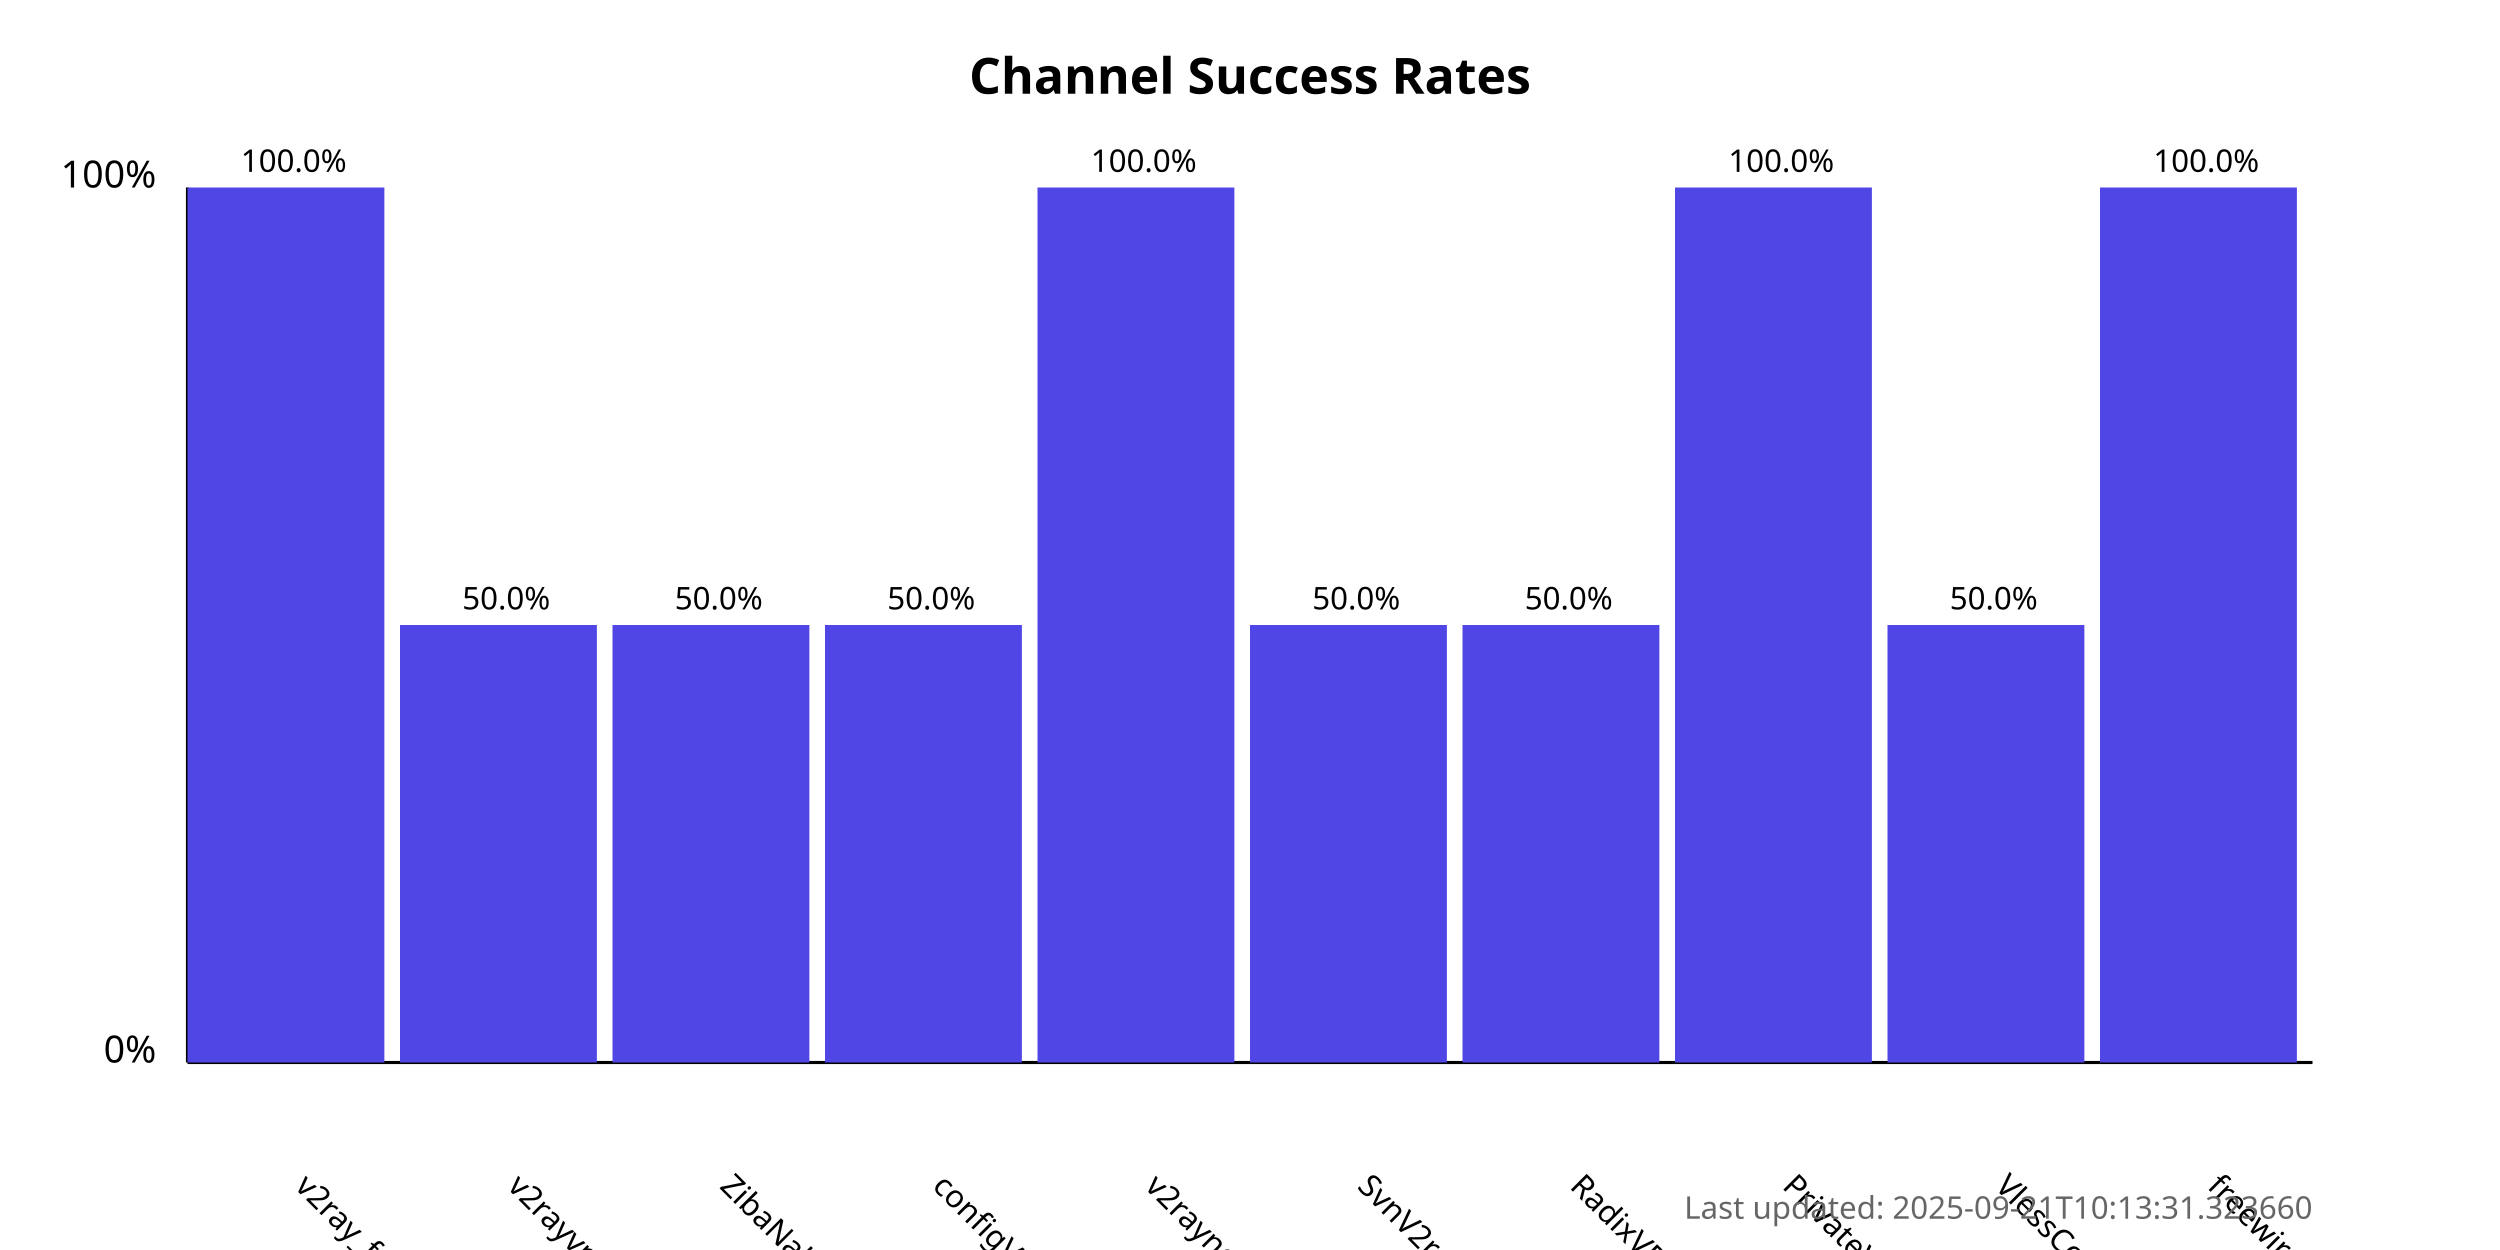
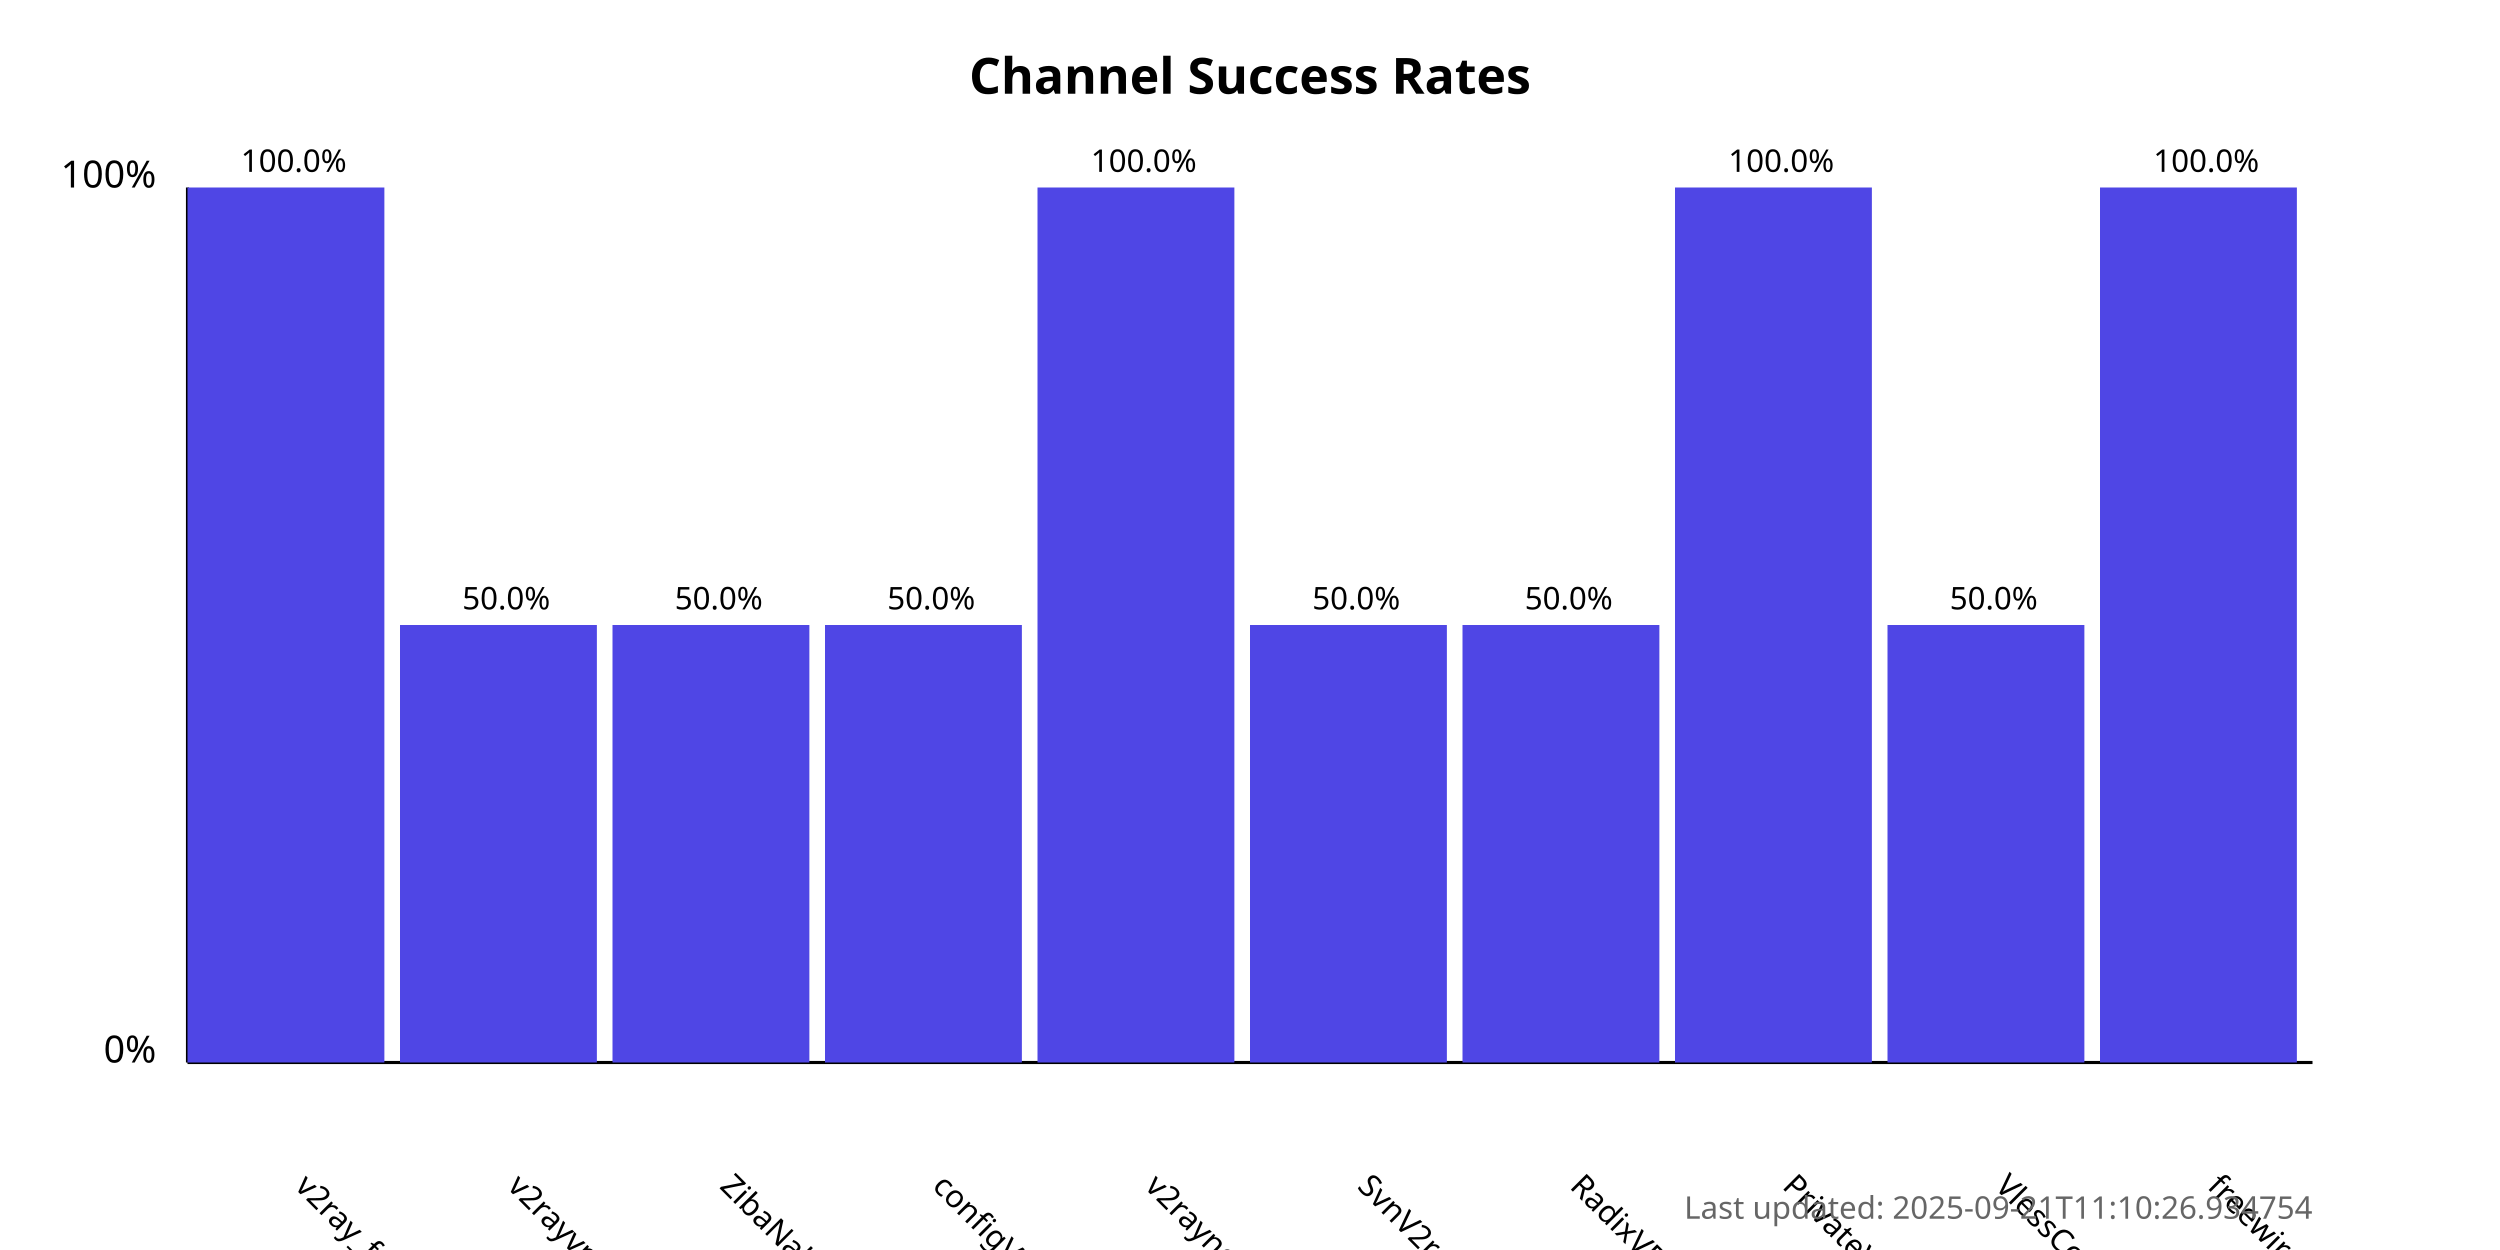
<svg xmlns="http://www.w3.org/2000/svg" width="800" height="400">
  <style>
            .chart-title { font: bold 16px sans-serif; }
            .axis-label { font: 12px sans-serif; }
            .tick-label { font: 10px sans-serif; }
            .bar { fill: #4f46e5; }
            .bar:hover { fill: #6366f1; }
            .timestamp { font: 10px sans-serif; fill: #666; }
        </style>
  <text x="400.0" y="30" text-anchor="middle" class="chart-title">
            Channel Success Rates
        </text>
  <line x1="60" y1="340" x2="60" y2="60" stroke="black" stroke-width="1" />
  <line x1="60" y1="340" x2="740" y2="340" stroke="black" stroke-width="1" />
  <text x="50" y="340" text-anchor="end" class="axis-label">0%</text>
  <text x="50" y="60" text-anchor="end" class="axis-label">100%</text>
  <g>
    <rect x="60" y="60.0" width="63.0" height="280.0" class="bar" />
    <text x="94.0" y="380" transform="rotate(45, 94.0, 380)" text-anchor="start" class="tick-label">
                v2ray_free_conf
            </text>
    <text x="94.0" y="55.0" text-anchor="middle" class="tick-label">
                100.0%
            </text>
  </g>
  <g>
    <rect x="128.0" y="200.0" width="63.0" height="140.0" class="bar" />
    <text x="162.0" y="380" transform="rotate(45, 162.0, 380)" text-anchor="start" class="tick-label">
                v2rayvpno
            </text>
    <text x="162.0" y="195.0" text-anchor="middle" class="tick-label">
                50.0%
            </text>
  </g>
  <g>
    <rect x="196.0" y="200.0" width="63.0" height="140.0" class="bar" />
    <text x="230.0" y="380" transform="rotate(45, 230.0, 380)" text-anchor="start" class="tick-label">
                ZibaNabz
            </text>
    <text x="230.0" y="195.0" text-anchor="middle" class="tick-label">
                50.0%
            </text>
  </g>
  <g>
    <rect x="264.0" y="200.0" width="63.0" height="140.0" class="bar" />
    <text x="298.0" y="380" transform="rotate(45, 298.0, 380)" text-anchor="start" class="tick-label">
                configV2rayForFree
            </text>
    <text x="298.0" y="195.0" text-anchor="middle" class="tick-label">
                50.0%
            </text>
  </g>
  <g>
    <rect x="332.0" y="60.0" width="63.0" height="280.0" class="bar" />
    <text x="366.0" y="380" transform="rotate(45, 366.0, 380)" text-anchor="start" class="tick-label">
                v2rayngvpn
            </text>
    <text x="366.0" y="55.0" text-anchor="middle" class="tick-label">
                100.0%
            </text>
  </g>
  <g>
    <rect x="400.0" y="200.0" width="63.0" height="140.0" class="bar" />
    <text x="434.0" y="380" transform="rotate(45, 434.0, 380)" text-anchor="start" class="tick-label">
                SvnV2ray
            </text>
    <text x="434.0" y="195.0" text-anchor="middle" class="tick-label">
                50.0%
            </text>
  </g>
  <g>
    <rect x="468.0" y="200.0" width="63.0" height="140.0" class="bar" />
    <text x="502.0" y="380" transform="rotate(45, 502.0, 380)" text-anchor="start" class="tick-label">
                RadixVPN
            </text>
    <text x="502.0" y="195.0" text-anchor="middle" class="tick-label">
                50.0%
            </text>
  </g>
  <g>
    <rect x="536.0" y="60.0" width="63.0" height="280.0" class="bar" />
    <text x="570.0" y="380" transform="rotate(45, 570.0, 380)" text-anchor="start" class="tick-label">
                PrivateVPNs
            </text>
    <text x="570.0" y="55.0" text-anchor="middle" class="tick-label">
                100.0%
            </text>
  </g>
  <g>
    <rect x="604.0" y="200.0" width="63.0" height="140.0" class="bar" />
    <text x="638.0" y="380" transform="rotate(45, 638.0, 380)" text-anchor="start" class="tick-label">
                VlessConfig
            </text>
    <text x="638.0" y="195.0" text-anchor="middle" class="tick-label">
                50.0%
            </text>
  </g>
  <g>
    <rect x="672.0" y="60.0" width="63.0" height="280.0" class="bar" />
    <text x="706.0" y="380" transform="rotate(45, 706.0, 380)" text-anchor="start" class="tick-label">
                freewireguard
            </text>
    <text x="706.0" y="55.0" text-anchor="middle" class="tick-label">
                100.0%
            </text>
  </g>
  <text x="740" y="390" text-anchor="end" class="timestamp">
-             Last updated: 2025-09-21T10:13:31.323660
+             Last updated: 2025-09-21T11:10:26.934754
        </text>
</svg>
